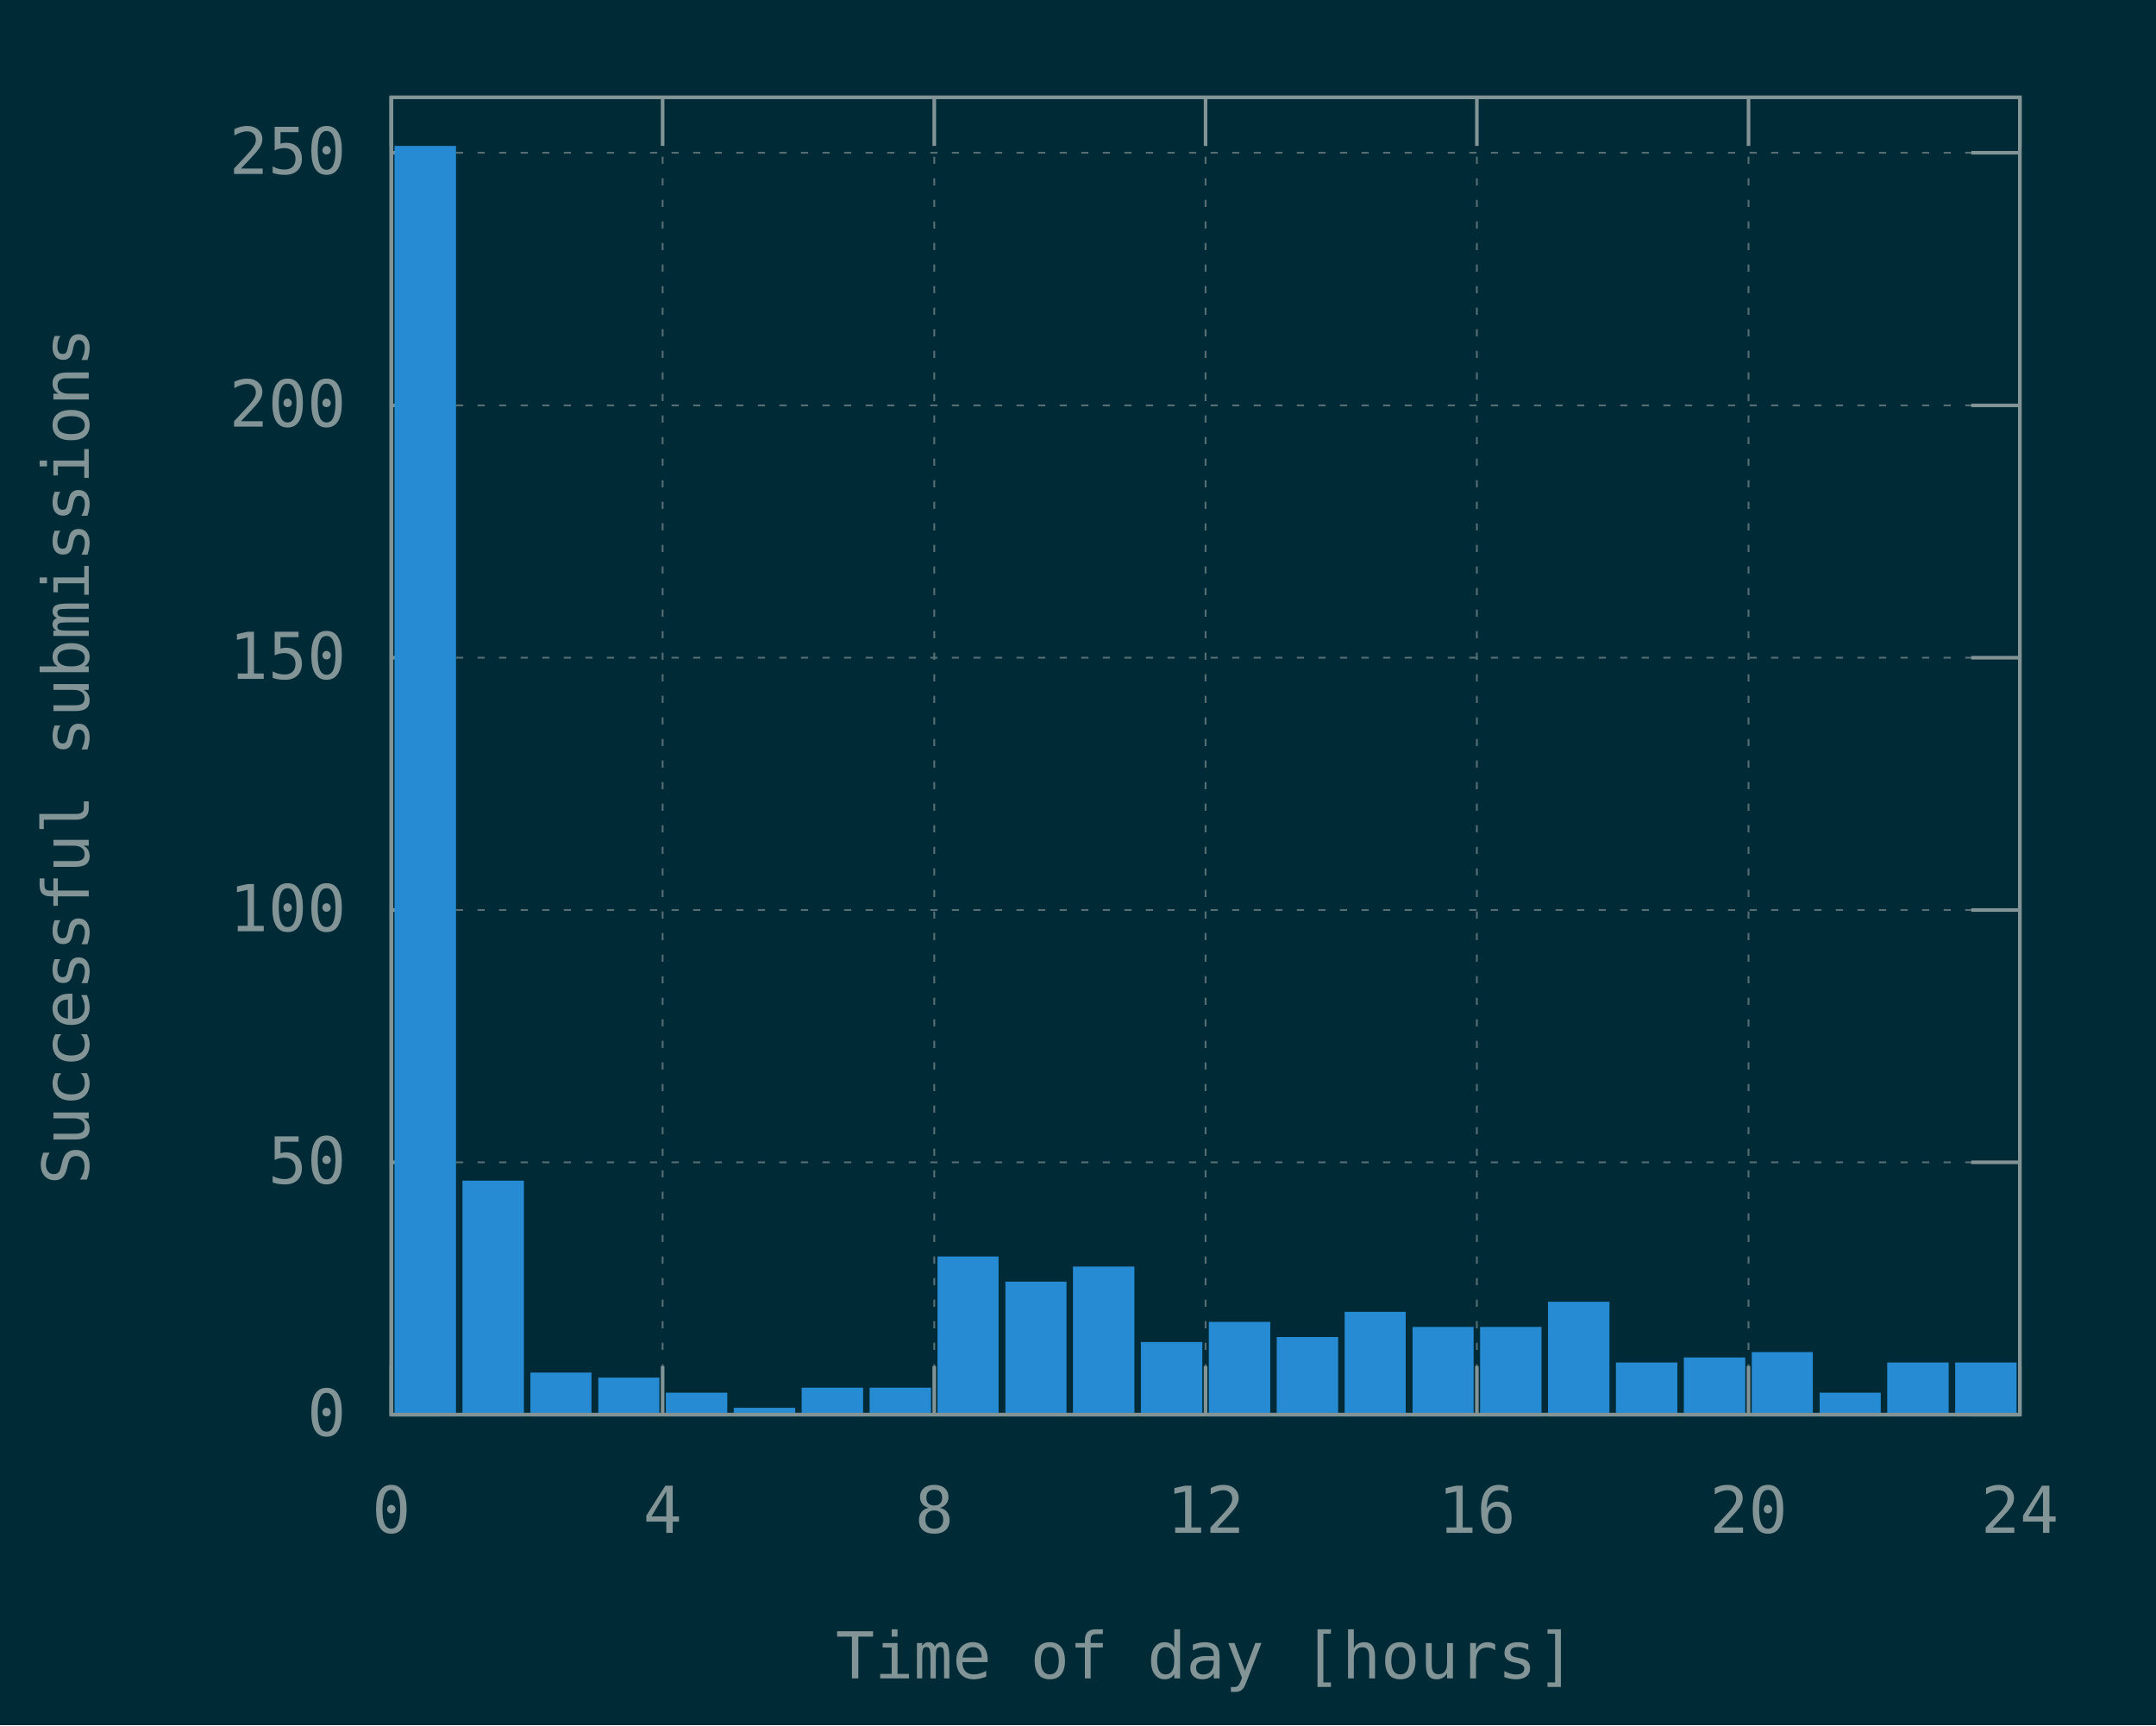
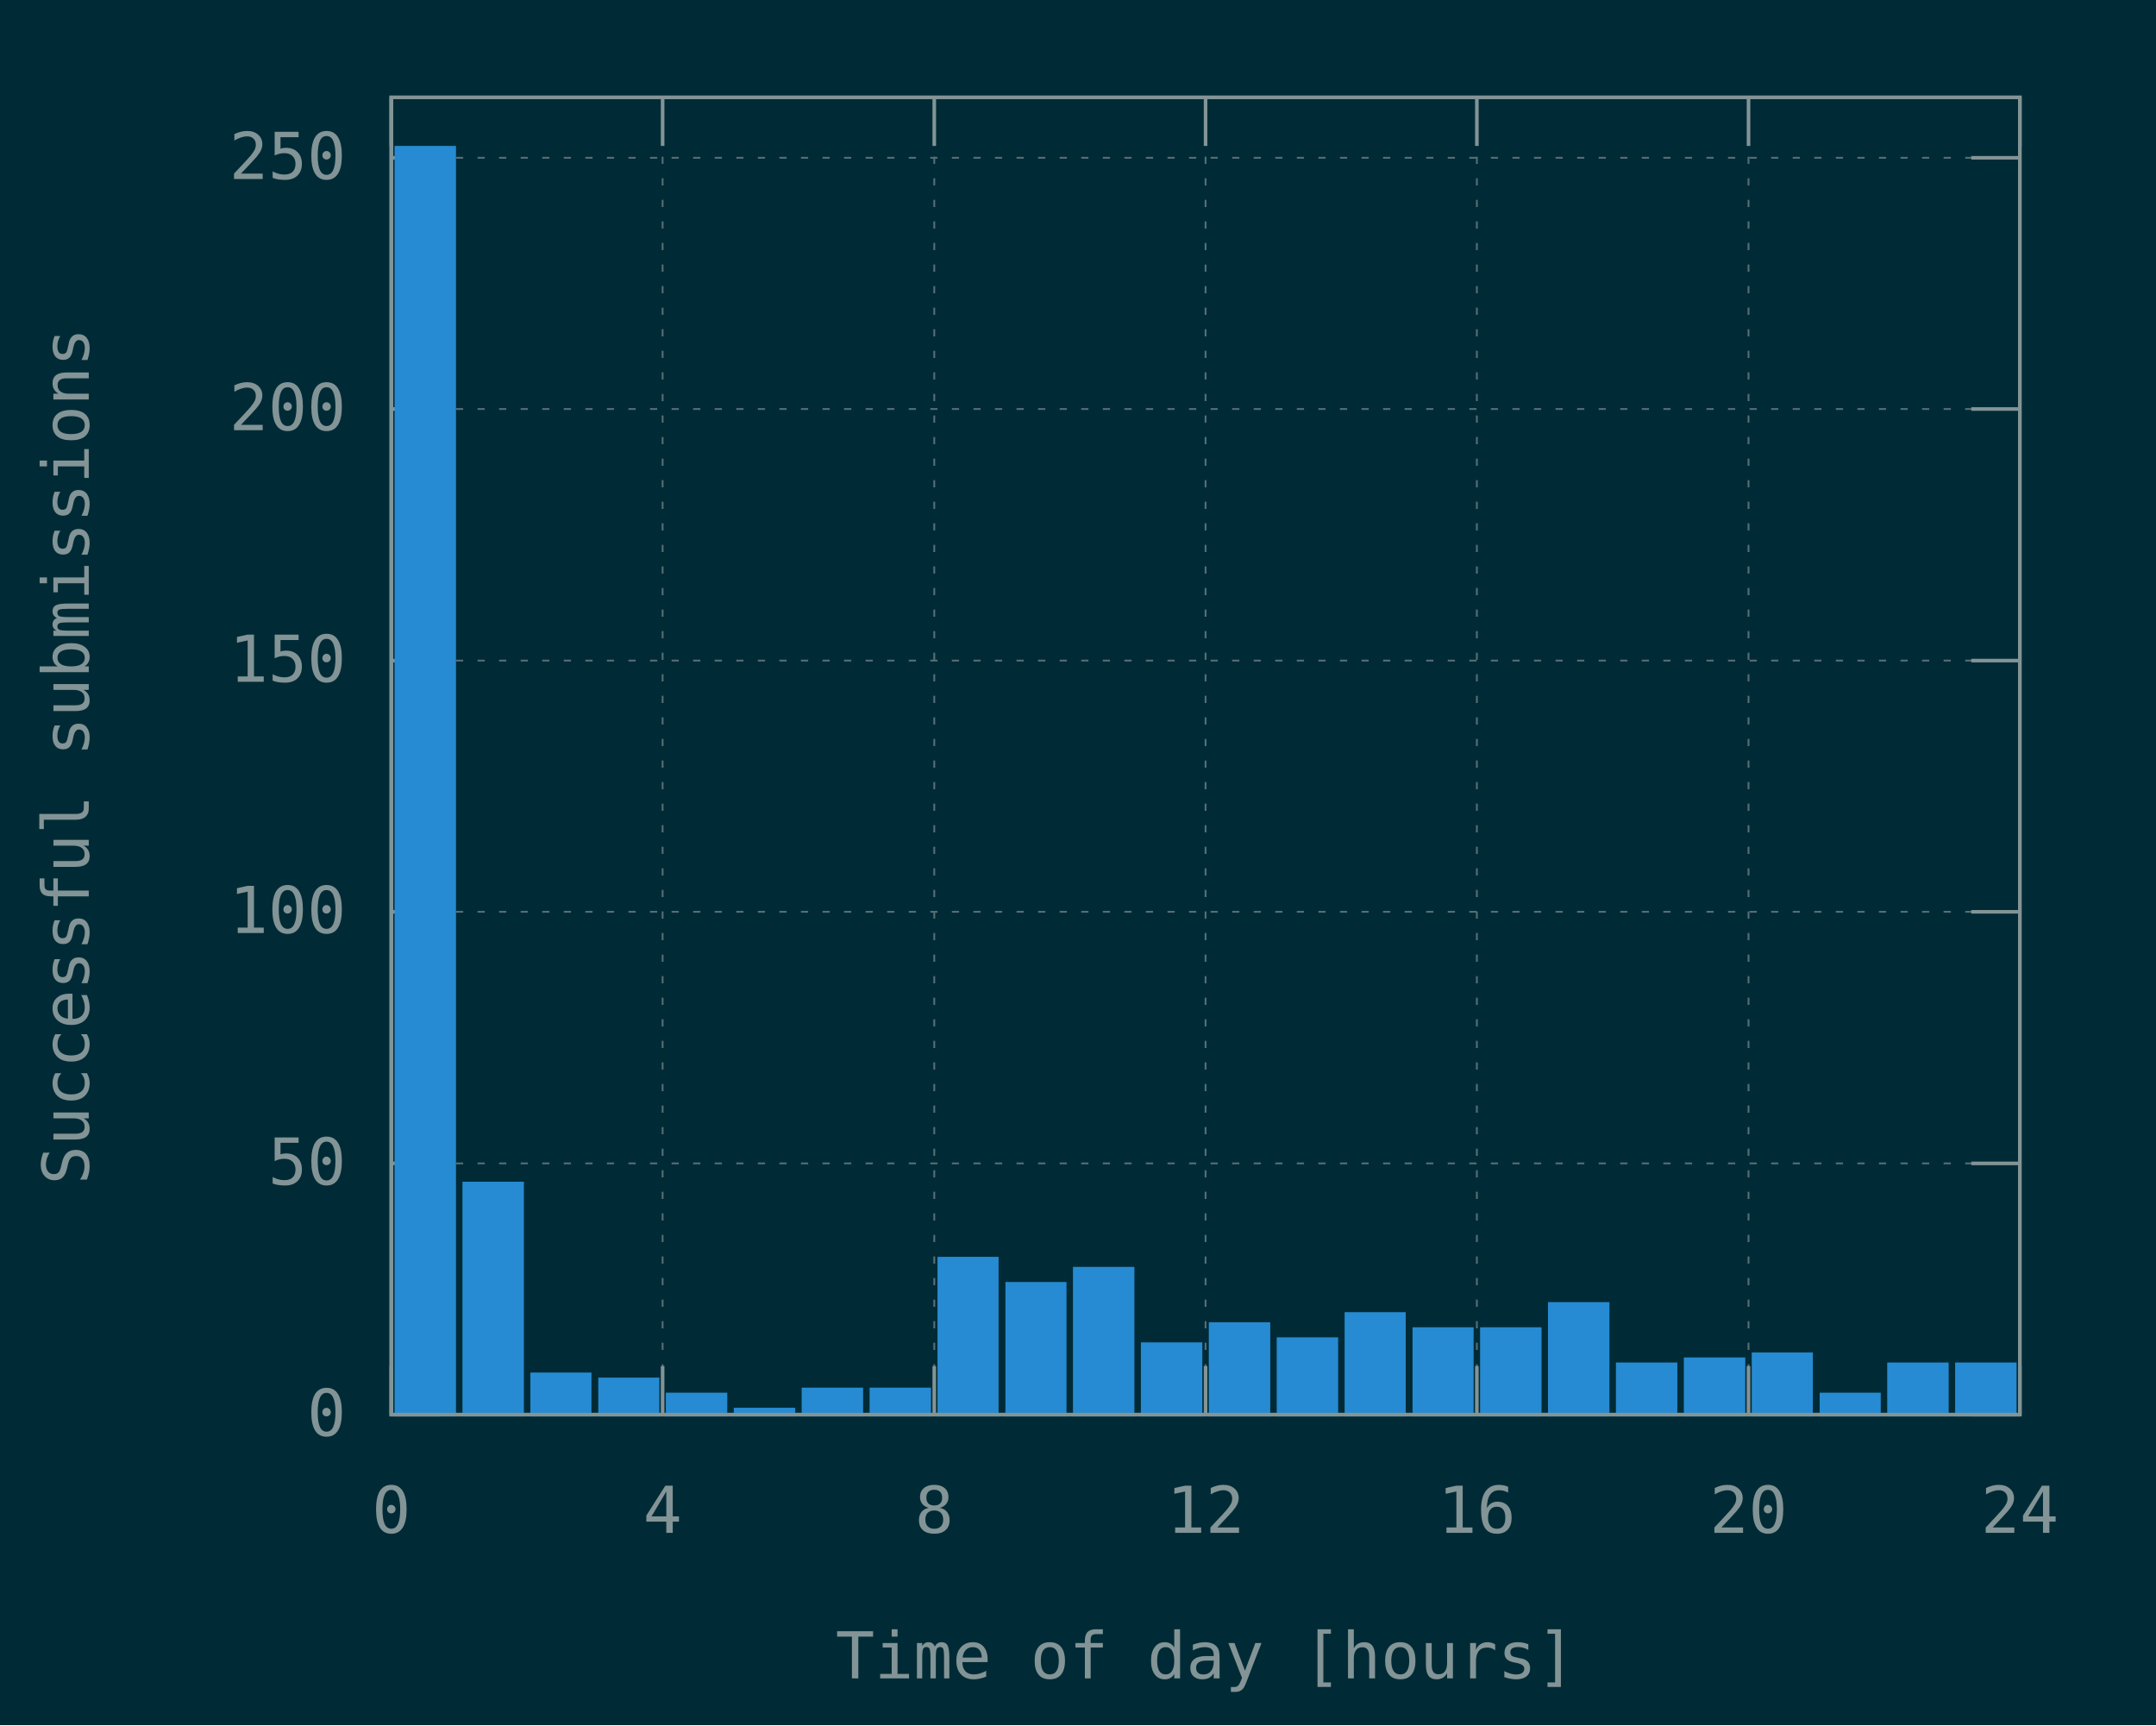
<svg xmlns="http://www.w3.org/2000/svg" xmlns:xlink="http://www.w3.org/1999/xlink" width="600" height="480" viewBox="0 0 600 480">
  <g id="gnuplot_canvas">
    <rect x="0" y="0" width="600" height="480" fill="#002b36" />
    <defs>
      <circle id="gpDot" r="0.5" stroke-width="0.5" stroke="currentColor" />
      <path id="gpPt0" stroke-width="0.148" stroke="currentColor" d="M-1,0 h2 M0,-1 v2" />
      <path id="gpPt1" stroke-width="0.148" stroke="currentColor" d="M-1,-1 L1,1 M1,-1 L-1,1" />
      <path id="gpPt2" stroke-width="0.148" stroke="currentColor" d="M-1,0 L1,0 M0,-1 L0,1 M-1,-1 L1,1 M-1,1 L1,-1" />
      <rect id="gpPt3" stroke-width="0.148" stroke="currentColor" x="-1" y="-1" width="2" height="2" />
      <rect id="gpPt4" stroke-width="0.148" stroke="currentColor" fill="currentColor" x="-1" y="-1" width="2" height="2" />
      <circle id="gpPt5" stroke-width="0.148" stroke="currentColor" cx="0" cy="0" r="1" />
      <use xlink:href="#gpPt5" id="gpPt6" fill="currentColor" stroke="none" />
      <path id="gpPt7" stroke-width="0.148" stroke="currentColor" d="M0,-1.33 L-1.33,0.67 L1.33,0.67 z" />
      <use xlink:href="#gpPt7" id="gpPt8" fill="currentColor" stroke="none" />
      <use xlink:href="#gpPt7" id="gpPt9" stroke="currentColor" transform="rotate(180)" />
      <use xlink:href="#gpPt9" id="gpPt10" fill="currentColor" stroke="none" />
      <use xlink:href="#gpPt3" id="gpPt11" stroke="currentColor" transform="rotate(45)" />
      <use xlink:href="#gpPt11" id="gpPt12" fill="currentColor" stroke="none" />
      <path id="gpPt13" stroke-width="0.148" stroke="currentColor" d="M0,1.330 L1.265,0.411 L0.782,-1.067 L-0.782,-1.076 L-1.265,0.411 z" />
      <use xlink:href="#gpPt13" id="gpPt14" fill="currentColor" stroke="none" />
      <filter id="textbox" filterUnits="objectBoundingBox" x="0" y="0" height="1" width="1">
        <feFlood flood-color="#002B36" flood-opacity="1" result="bgnd" />
        <feComposite in="SourceGraphic" in2="bgnd" operator="atop" />
      </filter>
      <filter id="greybox" filterUnits="objectBoundingBox" x="0" y="0" height="1" width="1">
        <feFlood flood-color="lightgrey" flood-opacity="1" result="grey" />
        <feComposite in="SourceGraphic" in2="grey" operator="atop" />
      </filter>
    </defs>
    <g fill="none" color="#002B36" stroke="currentColor" stroke-width="1.00" stroke-linecap="butt" stroke-linejoin="miter">
</g>
    <g fill="none" color="black" stroke="currentColor" stroke-width="1.00" stroke-linecap="butt" stroke-linejoin="miter">
</g>
    <g fill="none" color="black" stroke="rgb(131, 148, 150)" stroke-width="0.50" stroke-linecap="butt" stroke-linejoin="miter">
</g>
    <g fill="none" color="gray" stroke="currentColor" stroke-width="0.50" stroke-linecap="butt" stroke-linejoin="miter">
      <path stroke="rgb( 88, 110, 117)" stroke-dasharray="2,4" class="gridline" d="M108.9,393.6 L562.1,393.6  " />
    </g>
    <g fill="none" color="gray" stroke="rgb( 88, 110, 117)" stroke-width="1.00" stroke-linecap="butt" stroke-linejoin="miter">
</g>
    <g fill="none" color="black" stroke="currentColor" stroke-width="1.00" stroke-linecap="butt" stroke-linejoin="miter">
      <path stroke="rgb(131, 148, 150)" d="M108.9,393.6 L122.4,393.6 M562.1,393.6 L548.6,393.6  " />
      <g transform="translate(96.3,399.5)" stroke="none" fill="rgb(131,148,150)" font-family="Inconsolata" font-size="18.00" text-anchor="end">
        <text>
          <tspan font-family="Inconsolata"> 0</tspan>
        </text>
      </g>
    </g>
    <g fill="none" color="black" stroke="currentColor" stroke-width="1.00" stroke-linecap="butt" stroke-linejoin="miter">
</g>
    <g fill="none" color="black" stroke="rgb(131, 148, 150)" stroke-width="0.50" stroke-linecap="butt" stroke-linejoin="miter">
</g>
    <g fill="none" color="gray" stroke="currentColor" stroke-width="0.50" stroke-linecap="butt" stroke-linejoin="miter">
-       <path stroke="rgb( 88, 110, 117)" stroke-dasharray="2,4" class="gridline" d="M108.9,323.4 L562.1,323.4  " />
-     </g>
-     <g fill="none" color="gray" stroke="rgb( 88, 110, 117)" stroke-width="1.00" stroke-linecap="butt" stroke-linejoin="miter">
- </g>
-     <g fill="none" color="black" stroke="currentColor" stroke-width="1.00" stroke-linecap="butt" stroke-linejoin="miter">
-       <path stroke="rgb(131, 148, 150)" d="M108.9,323.4 L122.4,323.4 M562.1,323.4 L548.6,323.4  " />
-       <g transform="translate(96.3,329.3)" stroke="none" fill="rgb(131,148,150)" font-family="Inconsolata" font-size="18.00" text-anchor="end">
+       <path stroke="rgb( 88, 110, 117)" stroke-dasharray="2,4" class="gridline" d="M108.9,323.7 L562.1,323.7  " />
+     </g>
+     <g fill="none" color="gray" stroke="rgb( 88, 110, 117)" stroke-width="1.00" stroke-linecap="butt" stroke-linejoin="miter">
+ </g>
+     <g fill="none" color="black" stroke="currentColor" stroke-width="1.00" stroke-linecap="butt" stroke-linejoin="miter">
+       <path stroke="rgb(131, 148, 150)" d="M108.9,323.7 L122.4,323.7 M562.1,323.7 L548.6,323.7  " />
+       <g transform="translate(96.3,329.6)" stroke="none" fill="rgb(131,148,150)" font-family="Inconsolata" font-size="18.00" text-anchor="end">
        <text>
          <tspan font-family="Inconsolata"> 50</tspan>
        </text>
      </g>
    </g>
    <g fill="none" color="black" stroke="currentColor" stroke-width="1.00" stroke-linecap="butt" stroke-linejoin="miter">
</g>
    <g fill="none" color="black" stroke="rgb(131, 148, 150)" stroke-width="0.50" stroke-linecap="butt" stroke-linejoin="miter">
</g>
    <g fill="none" color="gray" stroke="currentColor" stroke-width="0.50" stroke-linecap="butt" stroke-linejoin="miter">
-       <path stroke="rgb( 88, 110, 117)" stroke-dasharray="2,4" class="gridline" d="M108.9,253.2 L562.1,253.2  " />
-     </g>
-     <g fill="none" color="gray" stroke="rgb( 88, 110, 117)" stroke-width="1.00" stroke-linecap="butt" stroke-linejoin="miter">
- </g>
-     <g fill="none" color="black" stroke="currentColor" stroke-width="1.00" stroke-linecap="butt" stroke-linejoin="miter">
-       <path stroke="rgb(131, 148, 150)" d="M108.9,253.2 L122.4,253.2 M562.1,253.2 L548.6,253.2  " />
-       <g transform="translate(96.3,259.1)" stroke="none" fill="rgb(131,148,150)" font-family="Inconsolata" font-size="18.00" text-anchor="end">
+       <path stroke="rgb( 88, 110, 117)" stroke-dasharray="2,4" class="gridline" d="M108.9,253.7 L562.1,253.7  " />
+     </g>
+     <g fill="none" color="gray" stroke="rgb( 88, 110, 117)" stroke-width="1.00" stroke-linecap="butt" stroke-linejoin="miter">
+ </g>
+     <g fill="none" color="black" stroke="currentColor" stroke-width="1.00" stroke-linecap="butt" stroke-linejoin="miter">
+       <path stroke="rgb(131, 148, 150)" d="M108.9,253.7 L122.4,253.7 M562.1,253.7 L548.6,253.7  " />
+       <g transform="translate(96.3,259.6)" stroke="none" fill="rgb(131,148,150)" font-family="Inconsolata" font-size="18.00" text-anchor="end">
        <text>
          <tspan font-family="Inconsolata"> 100</tspan>
        </text>
      </g>
    </g>
    <g fill="none" color="black" stroke="currentColor" stroke-width="1.00" stroke-linecap="butt" stroke-linejoin="miter">
</g>
    <g fill="none" color="black" stroke="rgb(131, 148, 150)" stroke-width="0.50" stroke-linecap="butt" stroke-linejoin="miter">
</g>
    <g fill="none" color="gray" stroke="currentColor" stroke-width="0.50" stroke-linecap="butt" stroke-linejoin="miter">
-       <path stroke="rgb( 88, 110, 117)" stroke-dasharray="2,4" class="gridline" d="M108.9,183.0 L562.1,183.0  " />
-     </g>
-     <g fill="none" color="gray" stroke="rgb( 88, 110, 117)" stroke-width="1.00" stroke-linecap="butt" stroke-linejoin="miter">
- </g>
-     <g fill="none" color="black" stroke="currentColor" stroke-width="1.00" stroke-linecap="butt" stroke-linejoin="miter">
-       <path stroke="rgb(131, 148, 150)" d="M108.9,183.0 L122.4,183.0 M562.1,183.0 L548.6,183.0  " />
-       <g transform="translate(96.3,188.9)" stroke="none" fill="rgb(131,148,150)" font-family="Inconsolata" font-size="18.00" text-anchor="end">
+       <path stroke="rgb( 88, 110, 117)" stroke-dasharray="2,4" class="gridline" d="M108.9,183.8 L562.1,183.8  " />
+     </g>
+     <g fill="none" color="gray" stroke="rgb( 88, 110, 117)" stroke-width="1.00" stroke-linecap="butt" stroke-linejoin="miter">
+ </g>
+     <g fill="none" color="black" stroke="currentColor" stroke-width="1.00" stroke-linecap="butt" stroke-linejoin="miter">
+       <path stroke="rgb(131, 148, 150)" d="M108.9,183.8 L122.4,183.8 M562.1,183.8 L548.6,183.8  " />
+       <g transform="translate(96.3,189.7)" stroke="none" fill="rgb(131,148,150)" font-family="Inconsolata" font-size="18.00" text-anchor="end">
        <text>
          <tspan font-family="Inconsolata"> 150</tspan>
        </text>
      </g>
    </g>
    <g fill="none" color="black" stroke="currentColor" stroke-width="1.00" stroke-linecap="butt" stroke-linejoin="miter">
</g>
    <g fill="none" color="black" stroke="rgb(131, 148, 150)" stroke-width="0.50" stroke-linecap="butt" stroke-linejoin="miter">
</g>
    <g fill="none" color="gray" stroke="currentColor" stroke-width="0.50" stroke-linecap="butt" stroke-linejoin="miter">
-       <path stroke="rgb( 88, 110, 117)" stroke-dasharray="2,4" class="gridline" d="M108.9,112.8 L562.1,112.8  " />
-     </g>
-     <g fill="none" color="gray" stroke="rgb( 88, 110, 117)" stroke-width="1.00" stroke-linecap="butt" stroke-linejoin="miter">
- </g>
-     <g fill="none" color="black" stroke="currentColor" stroke-width="1.00" stroke-linecap="butt" stroke-linejoin="miter">
-       <path stroke="rgb(131, 148, 150)" d="M108.9,112.8 L122.4,112.8 M562.1,112.8 L548.6,112.8  " />
-       <g transform="translate(96.3,118.7)" stroke="none" fill="rgb(131,148,150)" font-family="Inconsolata" font-size="18.00" text-anchor="end">
+       <path stroke="rgb( 88, 110, 117)" stroke-dasharray="2,4" class="gridline" d="M108.9,113.8 L562.1,113.8  " />
+     </g>
+     <g fill="none" color="gray" stroke="rgb( 88, 110, 117)" stroke-width="1.00" stroke-linecap="butt" stroke-linejoin="miter">
+ </g>
+     <g fill="none" color="black" stroke="currentColor" stroke-width="1.00" stroke-linecap="butt" stroke-linejoin="miter">
+       <path stroke="rgb(131, 148, 150)" d="M108.9,113.8 L122.4,113.8 M562.1,113.8 L548.6,113.8  " />
+       <g transform="translate(96.3,119.7)" stroke="none" fill="rgb(131,148,150)" font-family="Inconsolata" font-size="18.00" text-anchor="end">
        <text>
          <tspan font-family="Inconsolata"> 200</tspan>
        </text>
      </g>
    </g>
    <g fill="none" color="black" stroke="currentColor" stroke-width="1.00" stroke-linecap="butt" stroke-linejoin="miter">
</g>
    <g fill="none" color="black" stroke="rgb(131, 148, 150)" stroke-width="0.50" stroke-linecap="butt" stroke-linejoin="miter">
</g>
    <g fill="none" color="gray" stroke="currentColor" stroke-width="0.50" stroke-linecap="butt" stroke-linejoin="miter">
-       <path stroke="rgb( 88, 110, 117)" stroke-dasharray="2,4" class="gridline" d="M108.9,42.5 L562.1,42.5  " />
-     </g>
-     <g fill="none" color="gray" stroke="rgb( 88, 110, 117)" stroke-width="1.00" stroke-linecap="butt" stroke-linejoin="miter">
- </g>
-     <g fill="none" color="black" stroke="currentColor" stroke-width="1.00" stroke-linecap="butt" stroke-linejoin="miter">
-       <path stroke="rgb(131, 148, 150)" d="M108.9,42.5 L122.4,42.5 M562.1,42.5 L548.6,42.5  " />
-       <g transform="translate(96.3,48.4)" stroke="none" fill="rgb(131,148,150)" font-family="Inconsolata" font-size="18.00" text-anchor="end">
+       <path stroke="rgb( 88, 110, 117)" stroke-dasharray="2,4" class="gridline" d="M108.9,43.9 L562.1,43.9  " />
+     </g>
+     <g fill="none" color="gray" stroke="rgb( 88, 110, 117)" stroke-width="1.00" stroke-linecap="butt" stroke-linejoin="miter">
+ </g>
+     <g fill="none" color="black" stroke="currentColor" stroke-width="1.00" stroke-linecap="butt" stroke-linejoin="miter">
+       <path stroke="rgb(131, 148, 150)" d="M108.9,43.9 L122.4,43.9 M562.1,43.9 L548.6,43.9  " />
+       <g transform="translate(96.3,49.8)" stroke="none" fill="rgb(131,148,150)" font-family="Inconsolata" font-size="18.00" text-anchor="end">
        <text>
          <tspan font-family="Inconsolata"> 250</tspan>
        </text>
      </g>
    </g>
    <g fill="none" color="black" stroke="currentColor" stroke-width="1.00" stroke-linecap="butt" stroke-linejoin="miter">
</g>
    <g fill="none" color="black" stroke="rgb(131, 148, 150)" stroke-width="0.50" stroke-linecap="butt" stroke-linejoin="miter">
</g>
    <g fill="none" color="gray" stroke="currentColor" stroke-width="0.50" stroke-linecap="butt" stroke-linejoin="miter">
      <path stroke="rgb( 88, 110, 117)" stroke-dasharray="2,4" class="gridline" d="M108.9,393.6 L108.9,27.1  " />
    </g>
    <g fill="none" color="gray" stroke="rgb( 88, 110, 117)" stroke-width="1.00" stroke-linecap="butt" stroke-linejoin="miter">
</g>
    <g fill="none" color="black" stroke="currentColor" stroke-width="1.00" stroke-linecap="butt" stroke-linejoin="miter">
      <path stroke="rgb(131, 148, 150)" d="M108.9,393.6 L108.9,380.1 M108.9,27.1 L108.9,40.6  " />
      <g transform="translate(108.9,426.5)" stroke="none" fill="rgb(131,148,150)" font-family="Inconsolata" font-size="18.00" text-anchor="middle">
        <text>
          <tspan font-family="Inconsolata"> 0</tspan>
        </text>
      </g>
    </g>
    <g fill="none" color="black" stroke="currentColor" stroke-width="1.00" stroke-linecap="butt" stroke-linejoin="miter">
</g>
    <g fill="none" color="black" stroke="rgb(131, 148, 150)" stroke-width="0.50" stroke-linecap="butt" stroke-linejoin="miter">
</g>
    <g fill="none" color="gray" stroke="currentColor" stroke-width="0.50" stroke-linecap="butt" stroke-linejoin="miter">
      <path stroke="rgb( 88, 110, 117)" stroke-dasharray="2,4" class="gridline" d="M184.4,393.6 L184.4,27.1  " />
    </g>
    <g fill="none" color="gray" stroke="rgb( 88, 110, 117)" stroke-width="1.00" stroke-linecap="butt" stroke-linejoin="miter">
</g>
    <g fill="none" color="black" stroke="currentColor" stroke-width="1.00" stroke-linecap="butt" stroke-linejoin="miter">
      <path stroke="rgb(131, 148, 150)" d="M184.4,393.6 L184.4,380.1 M184.4,27.1 L184.4,40.6  " />
      <g transform="translate(184.4,426.5)" stroke="none" fill="rgb(131,148,150)" font-family="Inconsolata" font-size="18.00" text-anchor="middle">
        <text>
          <tspan font-family="Inconsolata"> 4</tspan>
        </text>
      </g>
    </g>
    <g fill="none" color="black" stroke="currentColor" stroke-width="1.00" stroke-linecap="butt" stroke-linejoin="miter">
</g>
    <g fill="none" color="black" stroke="rgb(131, 148, 150)" stroke-width="0.50" stroke-linecap="butt" stroke-linejoin="miter">
</g>
    <g fill="none" color="gray" stroke="currentColor" stroke-width="0.50" stroke-linecap="butt" stroke-linejoin="miter">
      <path stroke="rgb( 88, 110, 117)" stroke-dasharray="2,4" class="gridline" d="M260.0,393.6 L260.0,27.1  " />
    </g>
    <g fill="none" color="gray" stroke="rgb( 88, 110, 117)" stroke-width="1.00" stroke-linecap="butt" stroke-linejoin="miter">
</g>
    <g fill="none" color="black" stroke="currentColor" stroke-width="1.00" stroke-linecap="butt" stroke-linejoin="miter">
      <path stroke="rgb(131, 148, 150)" d="M260.0,393.6 L260.0,380.1 M260.0,27.1 L260.0,40.6  " />
      <g transform="translate(260.0,426.5)" stroke="none" fill="rgb(131,148,150)" font-family="Inconsolata" font-size="18.00" text-anchor="middle">
        <text>
          <tspan font-family="Inconsolata"> 8</tspan>
        </text>
      </g>
    </g>
    <g fill="none" color="black" stroke="currentColor" stroke-width="1.00" stroke-linecap="butt" stroke-linejoin="miter">
</g>
    <g fill="none" color="black" stroke="rgb(131, 148, 150)" stroke-width="0.50" stroke-linecap="butt" stroke-linejoin="miter">
</g>
    <g fill="none" color="gray" stroke="currentColor" stroke-width="0.50" stroke-linecap="butt" stroke-linejoin="miter">
      <path stroke="rgb( 88, 110, 117)" stroke-dasharray="2,4" class="gridline" d="M335.5,393.6 L335.5,27.1  " />
    </g>
    <g fill="none" color="gray" stroke="rgb( 88, 110, 117)" stroke-width="1.00" stroke-linecap="butt" stroke-linejoin="miter">
</g>
    <g fill="none" color="black" stroke="currentColor" stroke-width="1.00" stroke-linecap="butt" stroke-linejoin="miter">
      <path stroke="rgb(131, 148, 150)" d="M335.5,393.6 L335.5,380.1 M335.5,27.1 L335.5,40.6  " />
      <g transform="translate(335.5,426.5)" stroke="none" fill="rgb(131,148,150)" font-family="Inconsolata" font-size="18.00" text-anchor="middle">
        <text>
          <tspan font-family="Inconsolata"> 12</tspan>
        </text>
      </g>
    </g>
    <g fill="none" color="black" stroke="currentColor" stroke-width="1.00" stroke-linecap="butt" stroke-linejoin="miter">
</g>
    <g fill="none" color="black" stroke="rgb(131, 148, 150)" stroke-width="0.50" stroke-linecap="butt" stroke-linejoin="miter">
</g>
    <g fill="none" color="gray" stroke="currentColor" stroke-width="0.50" stroke-linecap="butt" stroke-linejoin="miter">
      <path stroke="rgb( 88, 110, 117)" stroke-dasharray="2,4" class="gridline" d="M411.0,393.6 L411.0,27.1  " />
    </g>
    <g fill="none" color="gray" stroke="rgb( 88, 110, 117)" stroke-width="1.00" stroke-linecap="butt" stroke-linejoin="miter">
</g>
    <g fill="none" color="black" stroke="currentColor" stroke-width="1.00" stroke-linecap="butt" stroke-linejoin="miter">
      <path stroke="rgb(131, 148, 150)" d="M411.0,393.6 L411.0,380.1 M411.0,27.1 L411.0,40.6  " />
      <g transform="translate(411.0,426.5)" stroke="none" fill="rgb(131,148,150)" font-family="Inconsolata" font-size="18.00" text-anchor="middle">
        <text>
          <tspan font-family="Inconsolata"> 16</tspan>
        </text>
      </g>
    </g>
    <g fill="none" color="black" stroke="currentColor" stroke-width="1.00" stroke-linecap="butt" stroke-linejoin="miter">
</g>
    <g fill="none" color="black" stroke="rgb(131, 148, 150)" stroke-width="0.50" stroke-linecap="butt" stroke-linejoin="miter">
</g>
    <g fill="none" color="gray" stroke="currentColor" stroke-width="0.50" stroke-linecap="butt" stroke-linejoin="miter">
      <path stroke="rgb( 88, 110, 117)" stroke-dasharray="2,4" class="gridline" d="M486.6,393.6 L486.6,40.6 L486.6,27.1  " />
    </g>
    <g fill="none" color="gray" stroke="rgb( 88, 110, 117)" stroke-width="1.00" stroke-linecap="butt" stroke-linejoin="miter">
</g>
    <g fill="none" color="black" stroke="currentColor" stroke-width="1.00" stroke-linecap="butt" stroke-linejoin="miter">
      <path stroke="rgb(131, 148, 150)" d="M486.6,393.6 L486.6,380.1 M486.6,27.1 L486.6,40.6  " />
      <g transform="translate(486.6,426.5)" stroke="none" fill="rgb(131,148,150)" font-family="Inconsolata" font-size="18.00" text-anchor="middle">
        <text>
          <tspan font-family="Inconsolata"> 20</tspan>
        </text>
      </g>
    </g>
    <g fill="none" color="black" stroke="currentColor" stroke-width="1.00" stroke-linecap="butt" stroke-linejoin="miter">
</g>
    <g fill="none" color="black" stroke="rgb(131, 148, 150)" stroke-width="0.50" stroke-linecap="butt" stroke-linejoin="miter">
</g>
    <g fill="none" color="gray" stroke="currentColor" stroke-width="0.50" stroke-linecap="butt" stroke-linejoin="miter">
      <path stroke="rgb( 88, 110, 117)" stroke-dasharray="2,4" class="gridline" d="M562.1,393.6 L562.1,27.1  " />
    </g>
    <g fill="none" color="gray" stroke="rgb( 88, 110, 117)" stroke-width="1.00" stroke-linecap="butt" stroke-linejoin="miter">
</g>
    <g fill="none" color="black" stroke="currentColor" stroke-width="1.00" stroke-linecap="butt" stroke-linejoin="miter">
      <path stroke="rgb(131, 148, 150)" d="M562.1,393.6 L562.1,380.1 M562.1,27.1 L562.1,40.6  " />
      <g transform="translate(562.1,426.5)" stroke="none" fill="rgb(131,148,150)" font-family="Inconsolata" font-size="18.00" text-anchor="middle">
        <text>
          <tspan font-family="Inconsolata"> 24</tspan>
        </text>
      </g>
    </g>
    <g fill="none" color="black" stroke="currentColor" stroke-width="1.00" stroke-linecap="butt" stroke-linejoin="miter">
</g>
    <g fill="none" color="black" stroke="currentColor" stroke-width="1.00" stroke-linecap="butt" stroke-linejoin="miter">
      <path stroke="rgb(131, 148, 150)" d="M108.9,27.1 L108.9,393.6 L562.1,393.6 L562.1,27.1 L108.9,27.1 Z  " />
    </g>
    <g fill="none" color="black" stroke="currentColor" stroke-width="1.00" stroke-linecap="butt" stroke-linejoin="miter">
      <g transform="translate(24.7,210.4) rotate(270)" stroke="none" fill="rgb(131,148,150)" font-family="Inconsolata" font-size="18.00" text-anchor="middle">
        <text>
          <tspan font-family="Inconsolata">Successful submissions</tspan>
        </text>
      </g>
    </g>
    <g fill="none" color="black" stroke="currentColor" stroke-width="1.00" stroke-linecap="butt" stroke-linejoin="miter">
      <g transform="translate(335.5,467.0)" stroke="none" fill="rgb(131,148,150)" font-family="Inconsolata" font-size="18.00" text-anchor="middle">
        <text>
          <tspan font-family="Inconsolata">Time of day [hours]</tspan>
        </text>
      </g>
    </g>
    <g fill="none" color="black" stroke="currentColor" stroke-width="1.00" stroke-linecap="butt" stroke-linejoin="miter">
</g>
    <g id="gnuplot_plot_1">
      <g fill="none" color="black" stroke="currentColor" stroke-width="1.00" stroke-linecap="butt" stroke-linejoin="miter">
        <g stroke="none" shape-rendering="crispEdges">
          <polygon fill="rgb( 38, 139, 210)" points="110.3,393.6 126.5,393.6 126.5,41.0 110.3,41.0 " />
        </g>
        <path stroke="rgb( 38, 139, 210)" d="M110.3,393.6 L110.3,41.1 L126.4,41.1 L126.4,393.6 L110.3,393.6 Z  " />
        <g stroke="none" shape-rendering="crispEdges">
-           <polygon fill="rgb( 38, 139, 210)" points="129.2,393.6 145.4,393.6 145.4,328.9 129.2,328.9 " />
-         </g>
-         <path stroke="rgb( 38, 139, 210)" d="M129.2,393.6 L129.2,329.0 L145.3,329.0 L145.3,393.6 L129.2,393.6 Z  " />
+           <polygon fill="rgb( 38, 139, 210)" points="129.2,393.6 145.4,393.6 145.4,329.2 129.2,329.2 " />
+         </g>
+         <path stroke="rgb( 38, 139, 210)" d="M129.2,393.6 L129.2,329.3 L145.3,329.3 L145.3,393.6 L129.2,393.6 Z  " />
        <g stroke="none" shape-rendering="crispEdges">
          <polygon fill="rgb( 38, 139, 210)" points="148.1,393.6 164.2,393.6 164.2,382.3 148.1,382.3 " />
        </g>
        <path stroke="rgb( 38, 139, 210)" d="M148.1,393.6 L148.1,382.4 L164.1,382.4 L164.1,393.6 L148.1,393.6 Z  " />
        <g stroke="none" shape-rendering="crispEdges">
          <polygon fill="rgb( 38, 139, 210)" points="167.0,393.6 183.1,393.6 183.1,383.7 167.0,383.7 " />
        </g>
        <path stroke="rgb( 38, 139, 210)" d="M167.0,393.6 L167.0,383.8 L183.0,383.8 L183.0,393.6 L167.0,393.6 Z  " />
        <g stroke="none" shape-rendering="crispEdges">
          <polygon fill="rgb( 38, 139, 210)" points="185.8,393.6 202.0,393.6 202.0,387.9 185.8,387.9 " />
        </g>
        <path stroke="rgb( 38, 139, 210)" d="M185.8,393.6 L185.8,388.0 L201.9,388.0 L201.9,393.6 L185.8,393.6 Z  " />
        <g stroke="none" shape-rendering="crispEdges">
          <polygon fill="rgb( 38, 139, 210)" points="204.7,393.6 220.9,393.6 220.9,392.1 204.7,392.1 " />
        </g>
        <path stroke="rgb( 38, 139, 210)" d="M204.7,393.6 L204.7,392.2 L220.8,392.2 L220.8,393.6 L204.7,393.6 Z  " />
        <g stroke="none" shape-rendering="crispEdges">
          <polygon fill="rgb( 38, 139, 210)" points="223.6,393.6 239.8,393.6 239.8,386.5 223.6,386.5 " />
        </g>
        <path stroke="rgb( 38, 139, 210)" d="M223.6,393.6 L223.6,386.6 L239.7,386.6 L239.7,393.6 L223.6,393.6 Z  " />
        <g stroke="none" shape-rendering="crispEdges">
          <polygon fill="rgb( 38, 139, 210)" points="242.5,393.6 258.7,393.6 258.7,386.5 242.5,386.5 " />
        </g>
        <path stroke="rgb( 38, 139, 210)" d="M242.5,393.6 L242.5,386.6 L258.6,386.6 L258.6,393.6 L242.5,393.6 Z  " />
        <g stroke="none" shape-rendering="crispEdges">
-           <polygon fill="rgb( 38, 139, 210)" points="261.4,393.6 277.5,393.6 277.5,350.0 261.4,350.0 " />
-         </g>
-         <path stroke="rgb( 38, 139, 210)" d="M261.4,393.6 L261.4,350.1 L277.4,350.1 L277.4,393.6 L261.4,393.6 Z  " />
-         <g stroke="none" shape-rendering="crispEdges">
-           <polygon fill="rgb( 38, 139, 210)" points="280.3,393.6 296.4,393.6 296.4,357.0 280.3,357.0 " />
-         </g>
-         <path stroke="rgb( 38, 139, 210)" d="M280.3,393.6 L280.3,357.1 L296.3,357.1 L296.3,393.6 L280.3,393.6 Z  " />
-         <g stroke="none" shape-rendering="crispEdges">
-           <polygon fill="rgb( 38, 139, 210)" points="299.1,393.6 315.3,393.6 315.3,352.8 299.1,352.8 " />
-         </g>
-         <path stroke="rgb( 38, 139, 210)" d="M299.1,393.6 L299.1,352.9 L315.2,352.9 L315.2,393.6 L299.1,393.6 Z  " />
-         <g stroke="none" shape-rendering="crispEdges">
-           <polygon fill="rgb( 38, 139, 210)" points="318.0,393.6 334.2,393.6 334.2,373.8 318.0,373.8 " />
-         </g>
-         <path stroke="rgb( 38, 139, 210)" d="M318.0,393.6 L318.0,373.9 L334.1,373.9 L334.1,393.6 L318.0,393.6 Z  " />
-         <g stroke="none" shape-rendering="crispEdges">
-           <polygon fill="rgb( 38, 139, 210)" points="336.9,393.6 353.1,393.6 353.1,368.2 336.9,368.2 " />
-         </g>
-         <path stroke="rgb( 38, 139, 210)" d="M336.9,393.6 L336.9,368.3 L353.0,368.3 L353.0,393.6 L336.9,393.6 Z  " />
-         <g stroke="none" shape-rendering="crispEdges">
-           <polygon fill="rgb( 38, 139, 210)" points="355.8,393.6 372.0,393.6 372.0,372.4 355.8,372.4 " />
-         </g>
-         <path stroke="rgb( 38, 139, 210)" d="M355.8,393.6 L355.8,372.5 L371.9,372.5 L371.9,393.6 L355.8,393.6 Z  " />
-         <g stroke="none" shape-rendering="crispEdges">
-           <polygon fill="rgb( 38, 139, 210)" points="374.7,393.6 390.8,393.6 390.8,365.4 374.7,365.4 " />
-         </g>
-         <path stroke="rgb( 38, 139, 210)" d="M374.7,393.6 L374.7,365.5 L390.7,365.5 L390.7,393.6 L374.7,393.6 Z  " />
-         <g stroke="none" shape-rendering="crispEdges">
-           <polygon fill="rgb( 38, 139, 210)" points="393.6,393.6 409.7,393.6 409.7,369.6 393.6,369.6 " />
-         </g>
-         <path stroke="rgb( 38, 139, 210)" d="M393.6,393.6 L393.6,369.7 L409.6,369.7 L409.6,393.6 L393.6,393.6 Z  " />
-         <g stroke="none" shape-rendering="crispEdges">
-           <polygon fill="rgb( 38, 139, 210)" points="412.4,393.6 428.6,393.6 428.6,369.6 412.4,369.6 " />
-         </g>
-         <path stroke="rgb( 38, 139, 210)" d="M412.4,393.6 L412.4,369.7 L428.5,369.7 L428.5,393.6 L412.4,393.6 Z  " />
-         <g stroke="none" shape-rendering="crispEdges">
-           <polygon fill="rgb( 38, 139, 210)" points="431.3,393.6 447.5,393.6 447.5,362.6 431.3,362.6 " />
-         </g>
-         <path stroke="rgb( 38, 139, 210)" d="M431.3,393.6 L431.3,362.7 L447.4,362.7 L447.4,393.6 L431.3,393.6 Z  " />
+           <polygon fill="rgb( 38, 139, 210)" points="261.4,393.6 277.5,393.6 277.5,350.1 261.4,350.1 " />
+         </g>
+         <path stroke="rgb( 38, 139, 210)" d="M261.4,393.6 L261.4,350.2 L277.4,350.2 L277.4,393.6 L261.4,393.6 Z  " />
+         <g stroke="none" shape-rendering="crispEdges">
+           <polygon fill="rgb( 38, 139, 210)" points="280.3,393.6 296.4,393.6 296.4,357.1 280.3,357.1 " />
+         </g>
+         <path stroke="rgb( 38, 139, 210)" d="M280.3,393.6 L280.3,357.2 L296.3,357.2 L296.3,393.6 L280.3,393.6 Z  " />
+         <g stroke="none" shape-rendering="crispEdges">
+           <polygon fill="rgb( 38, 139, 210)" points="299.1,393.6 315.3,393.6 315.3,352.9 299.1,352.9 " />
+         </g>
+         <path stroke="rgb( 38, 139, 210)" d="M299.1,393.6 L299.1,353.0 L315.2,353.0 L315.2,393.6 L299.1,393.6 Z  " />
+         <g stroke="none" shape-rendering="crispEdges">
+           <polygon fill="rgb( 38, 139, 210)" points="318.0,393.6 334.2,393.6 334.2,373.9 318.0,373.9 " />
+         </g>
+         <path stroke="rgb( 38, 139, 210)" d="M318.0,393.6 L318.0,374.0 L334.1,374.0 L334.1,393.6 L318.0,393.6 Z  " />
+         <g stroke="none" shape-rendering="crispEdges">
+           <polygon fill="rgb( 38, 139, 210)" points="336.9,393.6 353.1,393.6 353.1,368.3 336.9,368.3 " />
+         </g>
+         <path stroke="rgb( 38, 139, 210)" d="M336.9,393.6 L336.9,368.4 L353.0,368.4 L353.0,393.6 L336.9,393.6 Z  " />
+         <g stroke="none" shape-rendering="crispEdges">
+           <polygon fill="rgb( 38, 139, 210)" points="355.8,393.6 372.0,393.6 372.0,372.5 355.8,372.5 " />
+         </g>
+         <path stroke="rgb( 38, 139, 210)" d="M355.8,393.6 L355.8,372.6 L371.9,372.6 L371.9,393.6 L355.8,393.6 Z  " />
+         <g stroke="none" shape-rendering="crispEdges">
+           <polygon fill="rgb( 38, 139, 210)" points="374.7,393.6 390.8,393.6 390.8,365.5 374.7,365.5 " />
+         </g>
+         <path stroke="rgb( 38, 139, 210)" d="M374.7,393.6 L374.7,365.6 L390.7,365.6 L390.7,393.6 L374.7,393.6 Z  " />
+         <g stroke="none" shape-rendering="crispEdges">
+           <polygon fill="rgb( 38, 139, 210)" points="393.6,393.6 409.7,393.6 409.7,369.7 393.6,369.7 " />
+         </g>
+         <path stroke="rgb( 38, 139, 210)" d="M393.6,393.6 L393.6,369.8 L409.6,369.8 L409.6,393.6 L393.6,393.6 Z  " />
+         <g stroke="none" shape-rendering="crispEdges">
+           <polygon fill="rgb( 38, 139, 210)" points="412.4,393.6 428.6,393.6 428.6,369.7 412.4,369.7 " />
+         </g>
+         <path stroke="rgb( 38, 139, 210)" d="M412.4,393.6 L412.4,369.8 L428.5,369.8 L428.5,393.6 L412.4,393.6 Z  " />
+         <g stroke="none" shape-rendering="crispEdges">
+           <polygon fill="rgb( 38, 139, 210)" points="431.3,393.6 447.5,393.6 447.5,362.7 431.3,362.7 " />
+         </g>
+         <path stroke="rgb( 38, 139, 210)" d="M431.3,393.6 L431.3,362.8 L447.4,362.8 L447.4,393.6 L431.3,393.6 Z  " />
        <g stroke="none" shape-rendering="crispEdges">
          <polygon fill="rgb( 38, 139, 210)" points="450.2,393.6 466.4,393.6 466.4,379.5 450.2,379.5 " />
        </g>
        <path stroke="rgb( 38, 139, 210)" d="M450.2,393.6 L450.2,379.6 L466.3,379.6 L466.3,393.6 L450.2,393.6 Z  " />
        <g stroke="none" shape-rendering="crispEdges">
          <polygon fill="rgb( 38, 139, 210)" points="469.1,393.6 485.3,393.6 485.3,378.1 469.1,378.1 " />
        </g>
        <path stroke="rgb( 38, 139, 210)" d="M469.1,393.6 L469.1,378.2 L485.2,378.2 L485.2,393.6 L469.1,393.6 Z  " />
        <g stroke="none" shape-rendering="crispEdges">
-           <polygon fill="rgb( 38, 139, 210)" points="488.0,393.6 504.1,393.6 504.1,376.6 488.0,376.6 " />
-         </g>
-         <path stroke="rgb( 38, 139, 210)" d="M488.0,393.6 L488.0,376.7 L504.0,376.7 L504.0,393.6 L488.0,393.6 Z  " />
+           <polygon fill="rgb( 38, 139, 210)" points="488.0,393.6 504.1,393.6 504.1,376.7 488.0,376.7 " />
+         </g>
+         <path stroke="rgb( 38, 139, 210)" d="M488.0,393.6 L488.0,376.8 L504.0,376.8 L504.0,393.6 L488.0,393.6 Z  " />
        <g stroke="none" shape-rendering="crispEdges">
          <polygon fill="rgb( 38, 139, 210)" points="506.9,393.6 523.0,393.6 523.0,387.9 506.9,387.9 " />
        </g>
        <path stroke="rgb( 38, 139, 210)" d="M506.9,393.6 L506.9,388.0 L522.9,388.0 L522.9,393.6 L506.9,393.6 Z  " />
        <g stroke="none" shape-rendering="crispEdges">
          <polygon fill="rgb( 38, 139, 210)" points="525.7,393.6 541.9,393.6 541.9,379.5 525.7,379.5 " />
        </g>
        <path stroke="rgb( 38, 139, 210)" d="M525.7,393.6 L525.7,379.6 L541.8,379.6 L541.8,393.6 L525.7,393.6 Z  " />
        <g stroke="none" shape-rendering="crispEdges">
          <polygon fill="rgb( 38, 139, 210)" points="544.6,393.6 560.8,393.6 560.8,379.5 544.6,379.5 " />
        </g>
        <path stroke="rgb( 38, 139, 210)" d="M544.6,393.6 L544.6,379.6 L560.7,379.6 L560.7,393.6 L544.6,393.6 Z  " />
      </g>
    </g>
    <g fill="none" color="#002B36" stroke="rgb( 38, 139, 210)" stroke-width="2.00" stroke-linecap="butt" stroke-linejoin="miter">
</g>
    <g fill="none" color="black" stroke="currentColor" stroke-width="2.00" stroke-linecap="butt" stroke-linejoin="miter">
</g>
    <g fill="none" color="black" stroke="black" stroke-width="1.00" stroke-linecap="butt" stroke-linejoin="miter">
</g>
    <g fill="none" color="black" stroke="currentColor" stroke-width="1.00" stroke-linecap="butt" stroke-linejoin="miter">
      <path stroke="rgb(131, 148, 150)" d="M108.9,27.1 L108.9,393.6 L562.1,393.6 L562.1,27.1 L108.9,27.1 Z  " />
    </g>
    <g fill="none" color="black" stroke="currentColor" stroke-width="1.00" stroke-linecap="butt" stroke-linejoin="miter">
</g>
  </g>
</svg>
